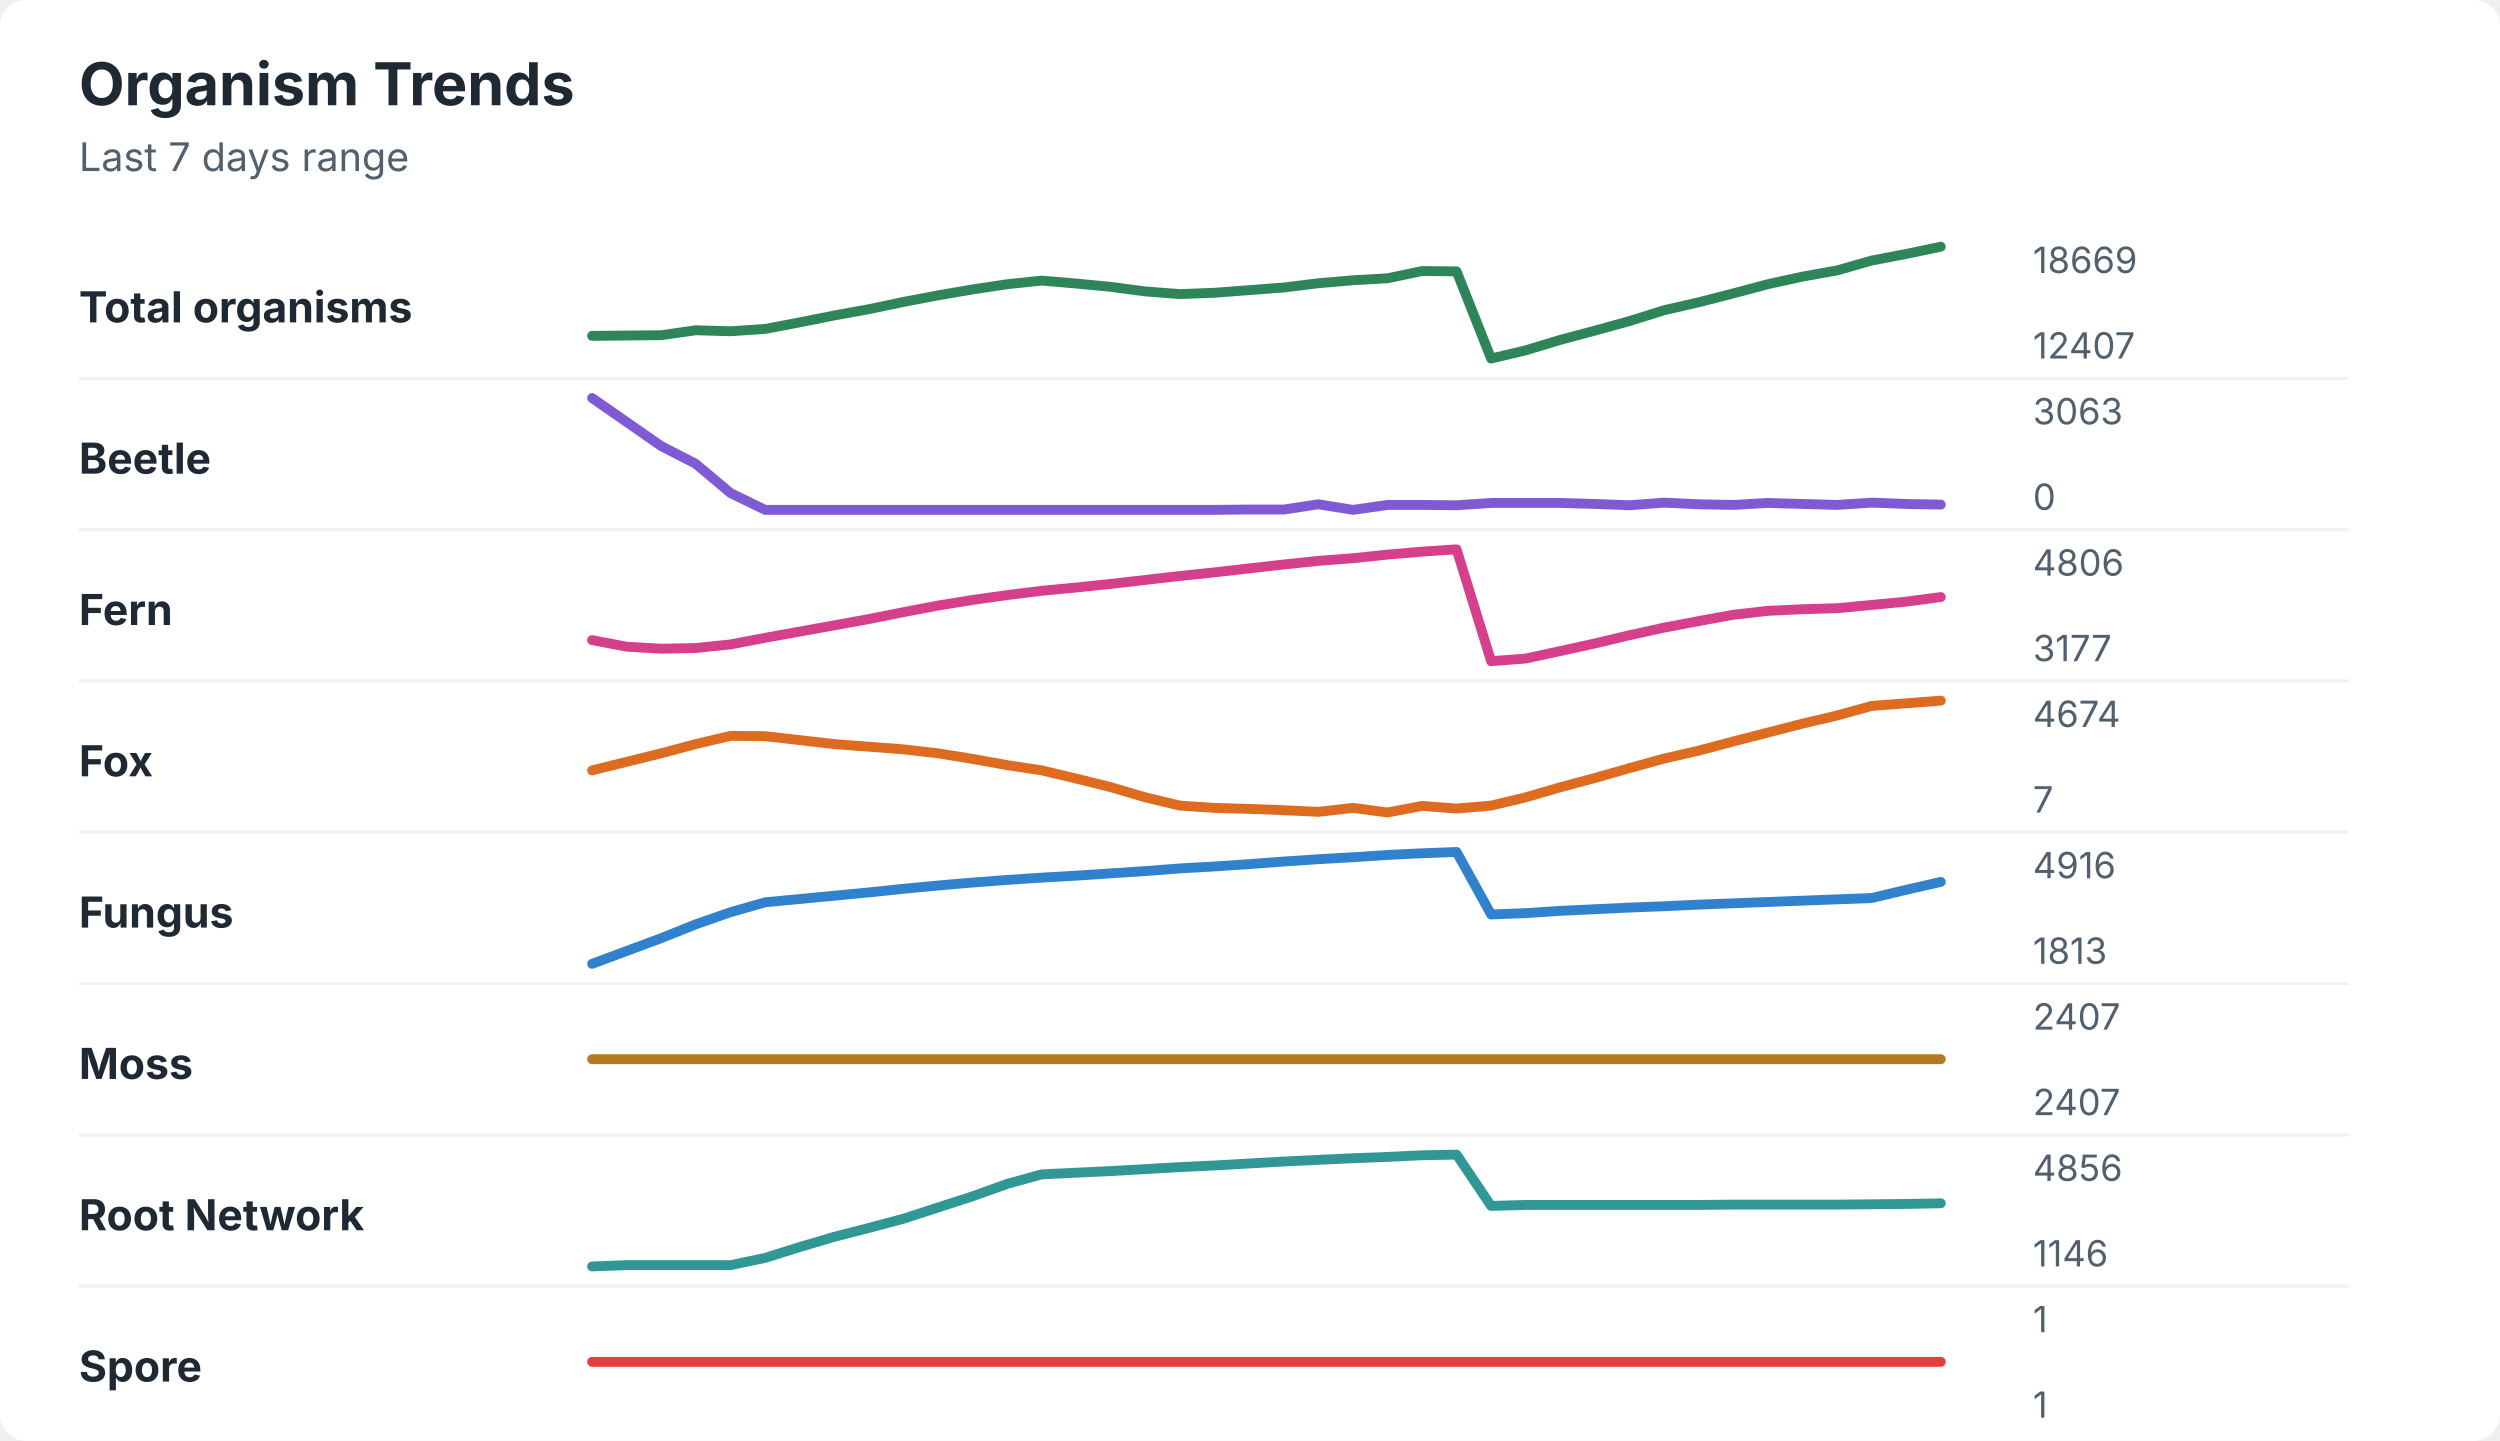
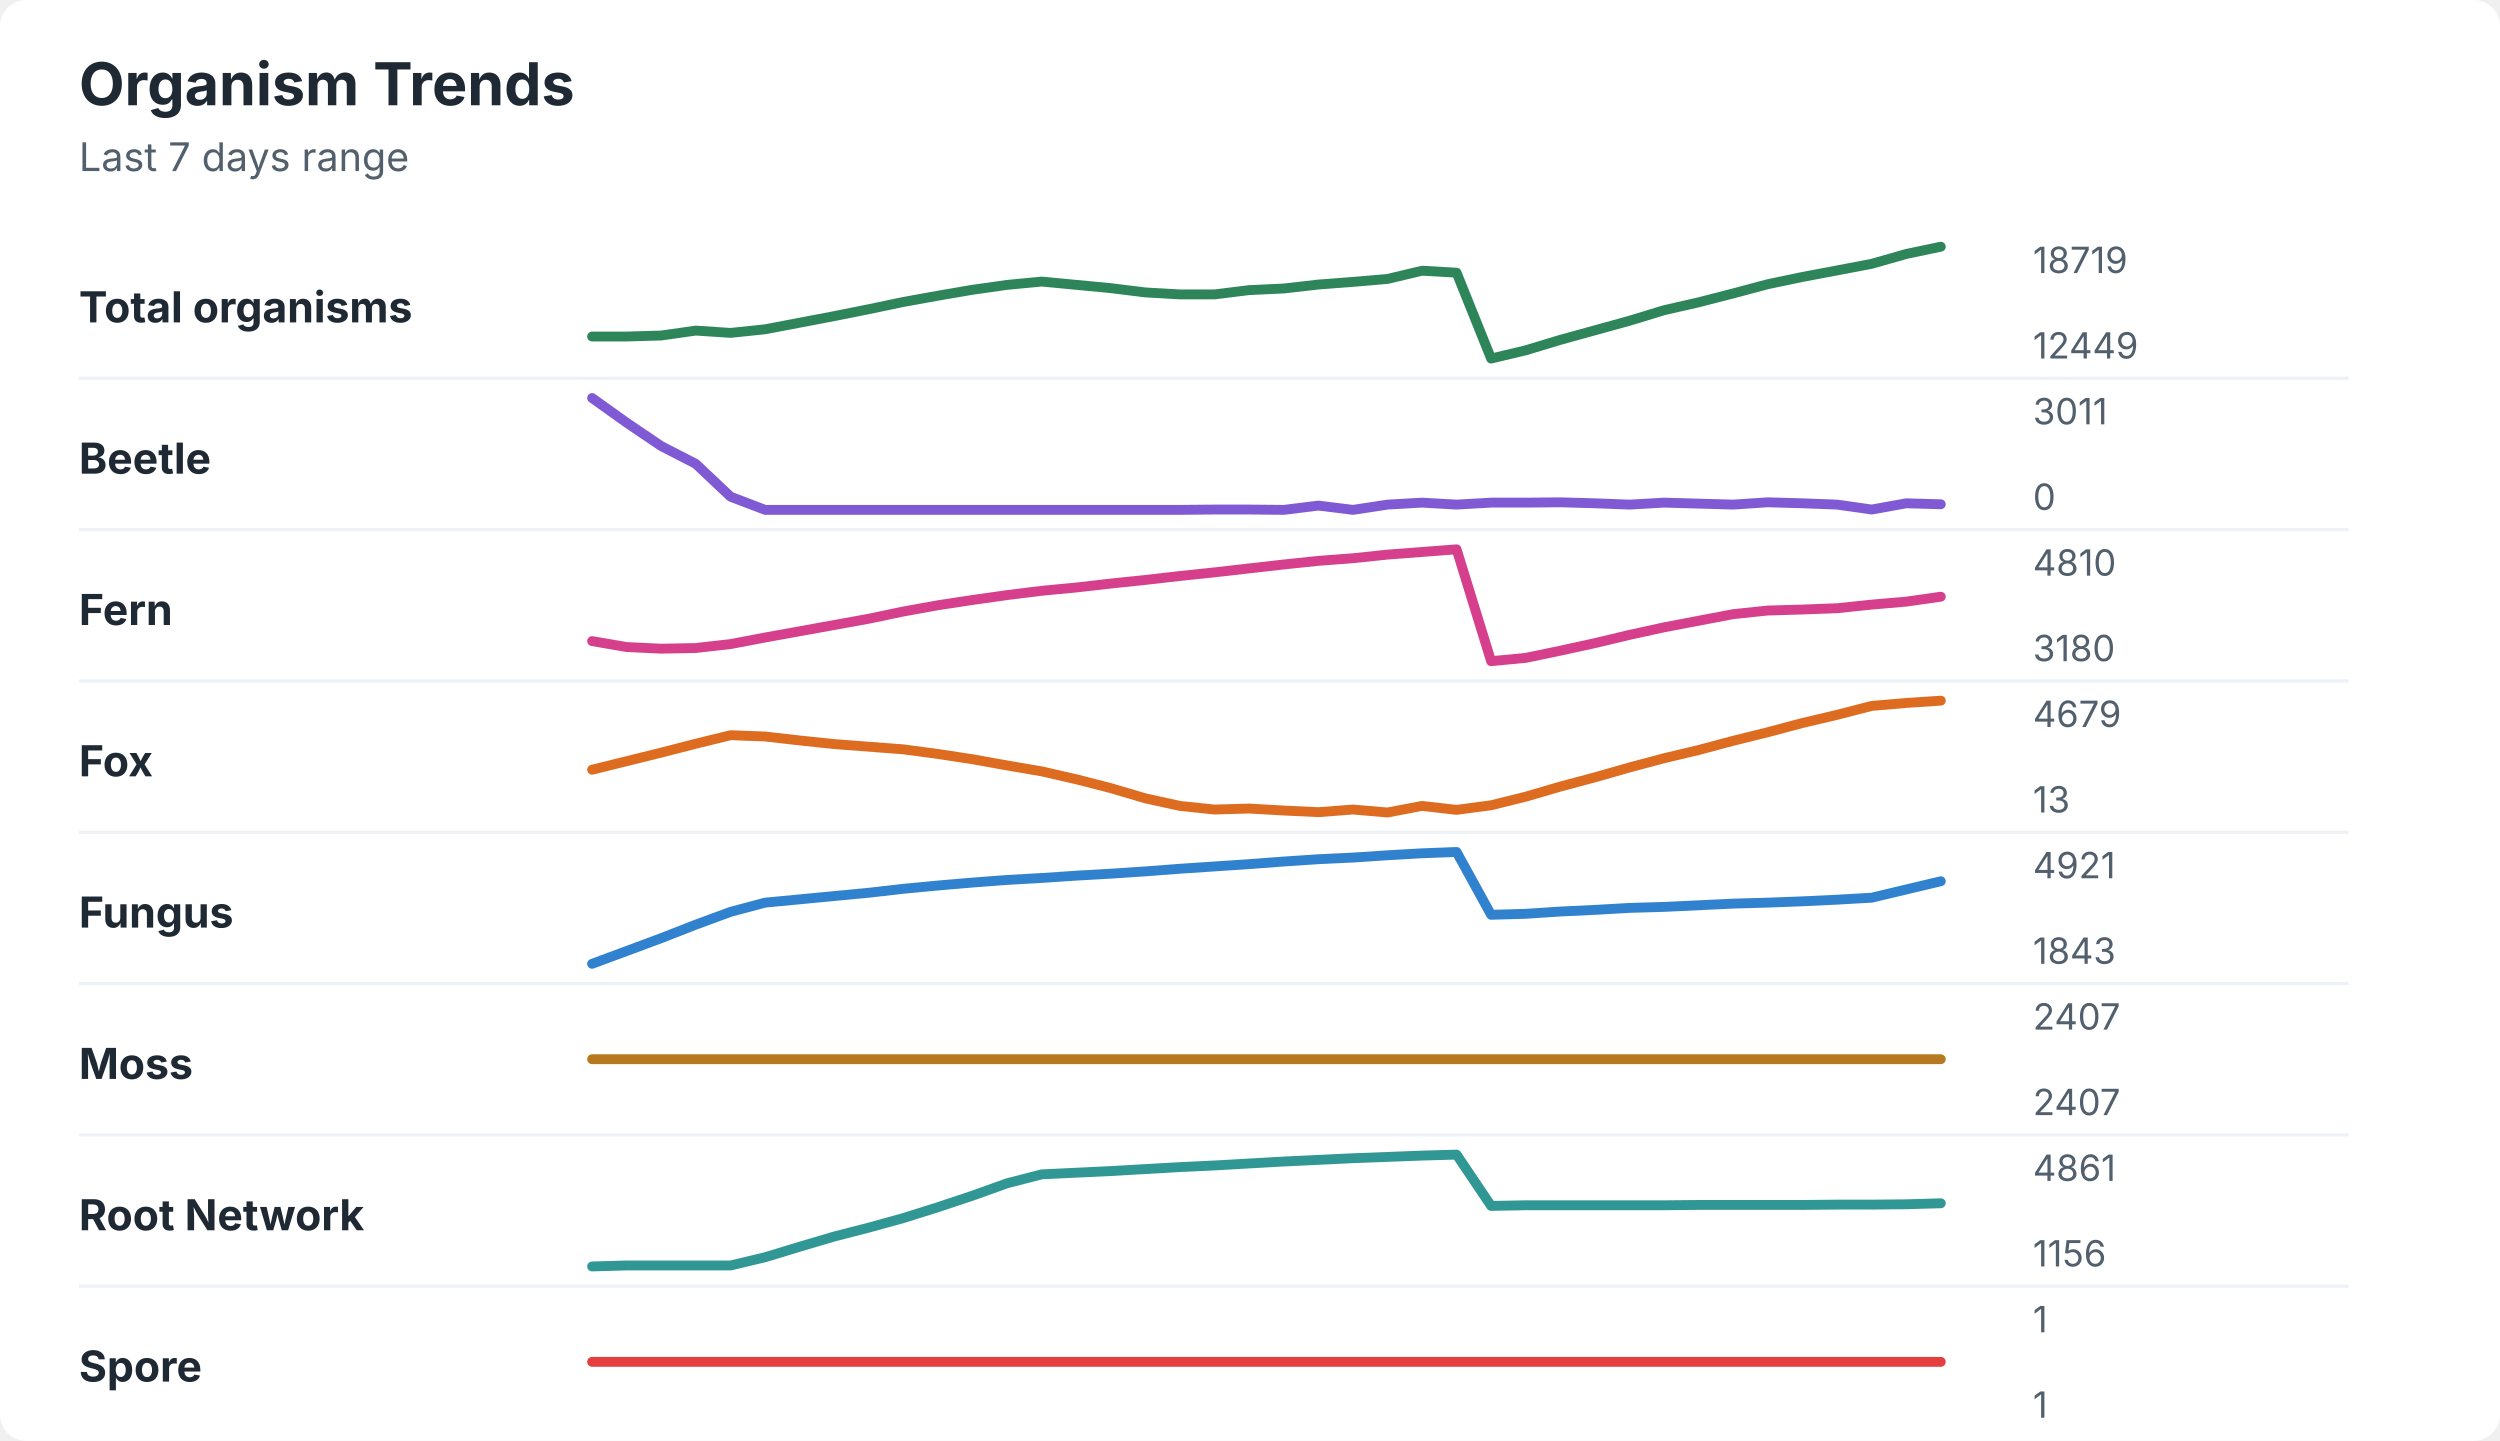
<svg xmlns="http://www.w3.org/2000/svg" width="760" height="438" viewBox="0 0 760 438" role="img" aria-labelledby="title desc">
  <rect width="760" height="438" rx="8" fill="#ffffff" />
  <style>
    text { font-family: -apple-system, BlinkMacSystemFont, "Segoe UI", sans-serif; }
    .title { font-size: 18px; font-weight: 700; fill: #1f2933; }
    .subtitle { font-size: 12px; fill: #52606d; }
    .label { font-size: 13px; font-weight: 650; fill: #1f2933; }
    .axis-value { font-size: 11px; fill: #52606d; }
    .separator { stroke: #eef2f7; stroke-width: 1; }
  </style>
  <text x="24" y="32" class="title">Organism Trends</text>
  <text x="24" y="52" class="subtitle">Last 7 days range</text>
  <text x="24" y="98" class="label">Total organisms</text>
-   <polyline points="180.0,102.1 190.5,102.0 201.0,101.9 211.5,100.4 222.1,100.7 232.6,100.0 243.1,98.0 253.6,95.9 264.1,94.0 274.6,91.8 285.1,89.8 295.6,88.0 306.2,86.4 316.7,85.3 327.2,86.2 337.7,87.2 348.2,88.6 358.7,89.4 369.2,89.0 379.7,88.2 390.3,87.4 400.8,86.1 411.3,85.2 421.8,84.6 432.3,82.4 442.8,82.5 453.3,109.0 463.8,106.5 474.4,103.3 484.9,100.5 495.4,97.6 505.9,94.3 516.4,91.9 526.9,89.2 537.4,86.4 547.9,84.1 558.5,82.2 569.0,79.2 579.5,77.2 590.0,75.0 " fill="none" stroke="#2f855a" stroke-width="3" stroke-linecap="round" stroke-linejoin="round" />
-   <text x="618" y="83" class="axis-value">18669</text>
-   <text x="618" y="109" class="axis-value">12407</text>
+   <polyline points="180.0,102.3 190.5,102.3 201.0,102.0 211.5,100.5 222.1,101.2 232.6,100.1 243.1,98.1 253.6,96.1 264.1,94.0 274.6,91.8 285.1,89.9 295.6,88.1 306.2,86.6 316.7,85.6 327.2,86.6 337.7,87.6 348.2,88.9 358.7,89.5 369.2,89.5 379.7,88.2 390.3,87.7 400.8,86.5 411.3,85.7 421.8,84.8 432.3,82.3 442.8,82.9 453.3,109.0 463.8,106.5 474.4,103.3 484.9,100.4 495.4,97.5 505.9,94.3 516.4,91.9 526.9,89.2 537.4,86.4 547.9,84.2 558.5,82.2 569.0,80.2 579.5,77.2 590.0,75.0 " fill="none" stroke="#2f855a" stroke-width="3" stroke-linecap="round" stroke-linejoin="round" />
+   <text x="618" y="83" class="axis-value">18719</text>
+   <text x="618" y="109" class="axis-value">12449</text>
  <line x1="24" y1="115.0" x2="714" y2="115.0" class="separator" />
  <text x="24" y="144" class="label">Beetle</text>
-   <polyline points="180.0,121.0 190.5,128.3 201.0,135.6 211.5,141.0 222.1,149.9 232.6,155.0 243.1,155.0 253.6,155.0 264.1,155.0 274.6,155.0 285.1,155.0 295.6,155.0 306.2,155.0 316.7,155.0 327.2,155.0 337.7,155.0 348.2,155.0 358.7,155.0 369.2,155.0 379.7,154.9 390.3,154.9 400.8,153.3 411.3,155.0 421.8,153.5 432.3,153.5 442.8,153.6 453.3,152.9 463.8,152.9 474.4,152.9 484.9,153.2 495.4,153.6 505.9,152.8 516.4,153.3 526.9,153.5 537.4,152.9 547.9,153.2 558.5,153.5 569.0,152.8 579.5,153.2 590.0,153.4 " fill="none" stroke="#805ad5" stroke-width="3" stroke-linecap="round" stroke-linejoin="round" />
-   <text x="618" y="129" class="axis-value">3063</text>
+   <polyline points="180.0,121.0 190.5,128.5 201.0,135.6 211.5,141.0 222.1,151.0 232.6,155.0 243.1,155.0 253.6,155.0 264.1,155.0 274.6,155.0 285.1,155.0 295.6,155.0 306.2,155.0 316.7,155.0 327.2,155.0 337.7,155.0 348.2,155.0 358.7,155.0 369.2,154.9 379.7,154.9 390.3,155.0 400.8,153.7 411.3,155.0 421.8,153.4 432.3,152.8 442.8,153.4 453.3,152.8 463.8,152.8 474.4,152.7 484.9,153.0 495.4,153.4 505.9,152.8 516.4,153.1 526.9,153.4 537.4,152.7 547.9,153.0 558.5,153.4 569.0,154.9 579.5,153.0 590.0,153.3 " fill="none" stroke="#805ad5" stroke-width="3" stroke-linecap="round" stroke-linejoin="round" />
+   <text x="618" y="129" class="axis-value">3011</text>
  <text x="618" y="155" class="axis-value">0</text>
  <line x1="24" y1="161.0" x2="714" y2="161.0" class="separator" />
  <text x="24" y="190" class="label">Fern</text>
-   <polyline points="180.0,194.6 190.5,196.6 201.0,197.2 211.5,197.0 222.1,195.9 232.6,193.9 243.1,192.0 253.6,190.1 264.1,188.2 274.6,186.1 285.1,184.1 295.6,182.4 306.2,180.9 316.7,179.6 327.2,178.6 337.7,177.5 348.2,176.3 358.7,175.1 369.2,174.0 379.7,172.8 390.3,171.6 400.8,170.5 411.3,169.7 421.8,168.6 432.3,167.7 442.8,167.0 453.3,201.0 463.8,200.2 474.4,197.9 484.9,195.6 495.4,193.1 505.9,190.8 516.4,188.8 526.9,186.9 537.4,185.7 547.9,185.2 558.5,184.9 569.0,183.9 579.5,182.9 590.0,181.5 " fill="none" stroke="#d53f8c" stroke-width="3" stroke-linecap="round" stroke-linejoin="round" />
-   <text x="618" y="175" class="axis-value">4806</text>
-   <text x="618" y="201" class="axis-value">3177</text>
+   <polyline points="180.0,194.9 190.5,196.7 201.0,197.2 211.5,197.0 222.1,195.8 232.6,193.8 243.1,191.9 253.6,190.0 264.1,188.1 274.6,185.9 285.1,184.0 295.6,182.4 306.2,180.9 316.7,179.6 327.2,178.6 337.7,177.4 348.2,176.3 358.7,175.1 369.2,174.0 379.7,172.8 390.3,171.6 400.8,170.5 411.3,169.7 421.8,168.6 432.3,167.8 442.8,167.0 453.3,201.0 463.8,200.0 474.4,197.8 484.9,195.5 495.4,193.0 505.9,190.7 516.4,188.7 526.9,186.7 537.4,185.6 547.9,185.3 558.5,184.9 569.0,183.8 579.5,182.9 590.0,181.4 " fill="none" stroke="#d53f8c" stroke-width="3" stroke-linecap="round" stroke-linejoin="round" />
+   <text x="618" y="175" class="axis-value">4810</text>
+   <text x="618" y="201" class="axis-value">3180</text>
  <line x1="24" y1="207.0" x2="714" y2="207.0" class="separator" />
  <text x="24" y="236" class="label">Fox</text>
-   <polyline points="180.0,234.2 190.5,231.6 201.0,229.0 211.5,226.2 222.1,223.7 232.6,223.8 243.1,225.0 253.6,226.2 264.1,227.0 274.6,227.8 285.1,229.0 295.6,230.7 306.2,232.6 316.7,234.2 327.2,236.7 337.7,239.3 348.2,242.4 358.7,244.9 369.2,245.6 379.7,245.9 390.3,246.3 400.8,246.8 411.3,245.6 421.8,247.0 432.3,245.0 442.8,245.8 453.3,244.9 463.8,242.4 474.4,239.3 484.9,236.5 495.4,233.5 505.9,230.6 516.4,228.2 526.9,225.4 537.4,222.7 547.9,220.0 558.5,217.5 569.0,214.6 579.5,213.8 590.0,213.0 " fill="none" stroke="#dd6b20" stroke-width="3" stroke-linecap="round" stroke-linejoin="round" />
-   <text x="618" y="221" class="axis-value">4674</text>
-   <text x="618" y="247" class="axis-value">7</text>
+   <polyline points="180.0,234.0 190.5,231.4 201.0,228.8 211.5,226.1 222.1,223.5 232.6,223.9 243.1,225.1 253.6,226.2 264.1,227.0 274.6,227.8 285.1,229.2 295.6,230.8 306.2,232.7 316.7,234.5 327.2,236.9 337.7,239.6 348.2,242.7 358.7,245.0 369.2,246.1 379.7,245.8 390.3,246.4 400.8,246.9 411.3,246.1 421.8,247.0 432.3,245.0 442.8,246.2 453.3,244.8 463.8,242.2 474.4,239.1 484.9,236.3 495.4,233.3 505.9,230.5 516.4,228.0 526.9,225.2 537.4,222.6 547.9,219.8 558.5,217.3 569.0,214.6 579.5,213.7 590.0,213.0 " fill="none" stroke="#dd6b20" stroke-width="3" stroke-linecap="round" stroke-linejoin="round" />
+   <text x="618" y="221" class="axis-value">4679</text>
+   <text x="618" y="247" class="axis-value">13</text>
  <line x1="24" y1="253.0" x2="714" y2="253.0" class="separator" />
  <text x="24" y="282" class="label">Fungus</text>
-   <polyline points="180.0,293.0 190.5,289.1 201.0,285.2 211.5,281.0 222.1,277.3 232.6,274.3 243.1,273.3 253.6,272.3 264.1,271.3 274.6,270.2 285.1,269.2 295.6,268.3 306.2,267.5 316.7,266.8 327.2,266.2 337.7,265.5 348.2,264.8 358.7,264.0 369.2,263.4 379.7,262.7 390.3,261.9 400.8,261.2 411.3,260.6 421.8,259.9 432.3,259.4 442.8,259.0 453.3,278.0 463.8,277.6 474.4,276.9 484.9,276.4 495.4,275.9 505.9,275.5 516.4,275.0 526.9,274.6 537.4,274.2 547.9,273.8 558.5,273.4 569.0,273.0 579.5,270.5 590.0,268.1 " fill="none" stroke="#3182ce" stroke-width="3" stroke-linecap="round" stroke-linejoin="round" />
-   <text x="618" y="267" class="axis-value">4916</text>
-   <text x="618" y="293" class="axis-value">1813</text>
+   <polyline points="180.0,293.0 190.5,289.1 201.0,285.2 211.5,281.1 222.1,277.2 232.6,274.4 243.1,273.4 253.6,272.4 264.1,271.4 274.6,270.2 285.1,269.2 295.6,268.3 306.2,267.5 316.7,266.9 327.2,266.2 337.7,265.6 348.2,264.9 358.7,264.1 369.2,263.4 379.7,262.7 390.3,261.9 400.8,261.2 411.3,260.7 421.8,260.0 432.3,259.4 442.8,259.0 453.3,278.1 463.8,277.8 474.4,277.1 484.9,276.6 495.4,276.0 505.9,275.7 516.4,275.2 526.9,274.7 537.4,274.4 547.9,274.0 558.5,273.5 569.0,272.9 579.5,270.4 590.0,267.9 " fill="none" stroke="#3182ce" stroke-width="3" stroke-linecap="round" stroke-linejoin="round" />
+   <text x="618" y="267" class="axis-value">4921</text>
+   <text x="618" y="293" class="axis-value">1843</text>
  <line x1="24" y1="299.0" x2="714" y2="299.0" class="separator" />
  <text x="24" y="328" class="label">Moss</text>
  <polyline points="180.0,322.0 190.5,322.0 201.0,322.0 211.5,322.0 222.1,322.0 232.6,322.0 243.1,322.0 253.6,322.0 264.1,322.0 274.6,322.0 285.1,322.0 295.6,322.0 306.2,322.0 316.7,322.0 327.2,322.0 337.7,322.0 348.2,322.0 358.7,322.0 369.2,322.0 379.7,322.0 390.3,322.0 400.8,322.0 411.3,322.0 421.8,322.0 432.3,322.0 442.8,322.0 453.3,322.0 463.8,322.0 474.4,322.0 484.9,322.0 495.4,322.0 505.9,322.0 516.4,322.0 526.9,322.0 537.4,322.0 547.9,322.0 558.5,322.0 569.0,322.0 579.5,322.0 590.0,322.0 " fill="none" stroke="#b7791f" stroke-width="3" stroke-linecap="round" stroke-linejoin="round" />
  <text x="618" y="313" class="axis-value">2407</text>
  <text x="618" y="339" class="axis-value">2407</text>
  <line x1="24" y1="345.0" x2="714" y2="345.0" class="separator" />
  <text x="24" y="374" class="label">Root Network</text>
-   <polyline points="180.0,385.0 190.5,384.6 201.0,384.6 211.5,384.6 222.1,384.6 232.6,382.4 243.1,379.1 253.6,376.0 264.1,373.3 274.6,370.5 285.1,367.1 295.6,363.7 306.2,359.9 316.7,357.0 327.2,356.5 337.7,356.0 348.2,355.4 358.7,354.8 369.2,354.3 379.7,353.7 390.3,353.1 400.8,352.6 411.3,352.1 421.8,351.7 432.3,351.2 442.8,351.0 453.3,366.6 463.8,366.3 474.4,366.3 484.9,366.3 495.4,366.3 505.9,366.3 516.4,366.3 526.9,366.2 537.4,366.2 547.9,366.2 558.5,366.2 569.0,366.1 579.5,366.0 590.0,365.8 " fill="none" stroke="#319795" stroke-width="3" stroke-linecap="round" stroke-linejoin="round" />
-   <text x="618" y="359" class="axis-value">4856</text>
-   <text x="618" y="385" class="axis-value">1146</text>
+   <polyline points="180.0,385.0 190.5,384.7 201.0,384.7 211.5,384.7 222.1,384.7 232.6,382.2 243.1,379.0 253.6,375.9 264.1,373.2 274.6,370.3 285.1,367.0 295.6,363.5 306.2,359.7 316.7,357.0 327.2,356.5 337.7,356.0 348.2,355.4 358.7,354.8 369.2,354.3 379.7,353.7 390.3,353.1 400.8,352.6 411.3,352.1 421.8,351.7 432.3,351.3 442.8,351.0 453.3,366.6 463.8,366.4 474.4,366.4 484.9,366.4 495.4,366.4 505.9,366.4 516.4,366.3 526.9,366.3 537.4,366.3 547.9,366.3 558.5,366.2 569.0,366.2 579.5,366.1 590.0,365.8 " fill="none" stroke="#319795" stroke-width="3" stroke-linecap="round" stroke-linejoin="round" />
+   <text x="618" y="359" class="axis-value">4861</text>
+   <text x="618" y="385" class="axis-value">1156</text>
  <line x1="24" y1="391.0" x2="714" y2="391.0" class="separator" />
  <text x="24" y="420" class="label">Spore</text>
  <polyline points="180.0,414.0 190.5,414.0 201.0,414.0 211.5,414.0 222.1,414.0 232.6,414.0 243.1,414.0 253.6,414.0 264.1,414.0 274.6,414.0 285.1,414.0 295.6,414.0 306.2,414.0 316.7,414.0 327.2,414.0 337.7,414.0 348.2,414.0 358.7,414.0 369.2,414.0 379.7,414.0 390.3,414.0 400.8,414.0 411.3,414.0 421.8,414.0 432.3,414.0 442.8,414.0 453.3,414.0 463.8,414.0 474.4,414.0 484.9,414.0 495.4,414.0 505.9,414.0 516.4,414.0 526.9,414.0 537.4,414.0 547.9,414.0 558.5,414.0 569.0,414.0 579.5,414.0 590.0,414.0 " fill="none" stroke="#e53e3e" stroke-width="3" stroke-linecap="round" stroke-linejoin="round" />
  <text x="618" y="405" class="axis-value">1</text>
  <text x="618" y="431" class="axis-value">1</text>
</svg>
